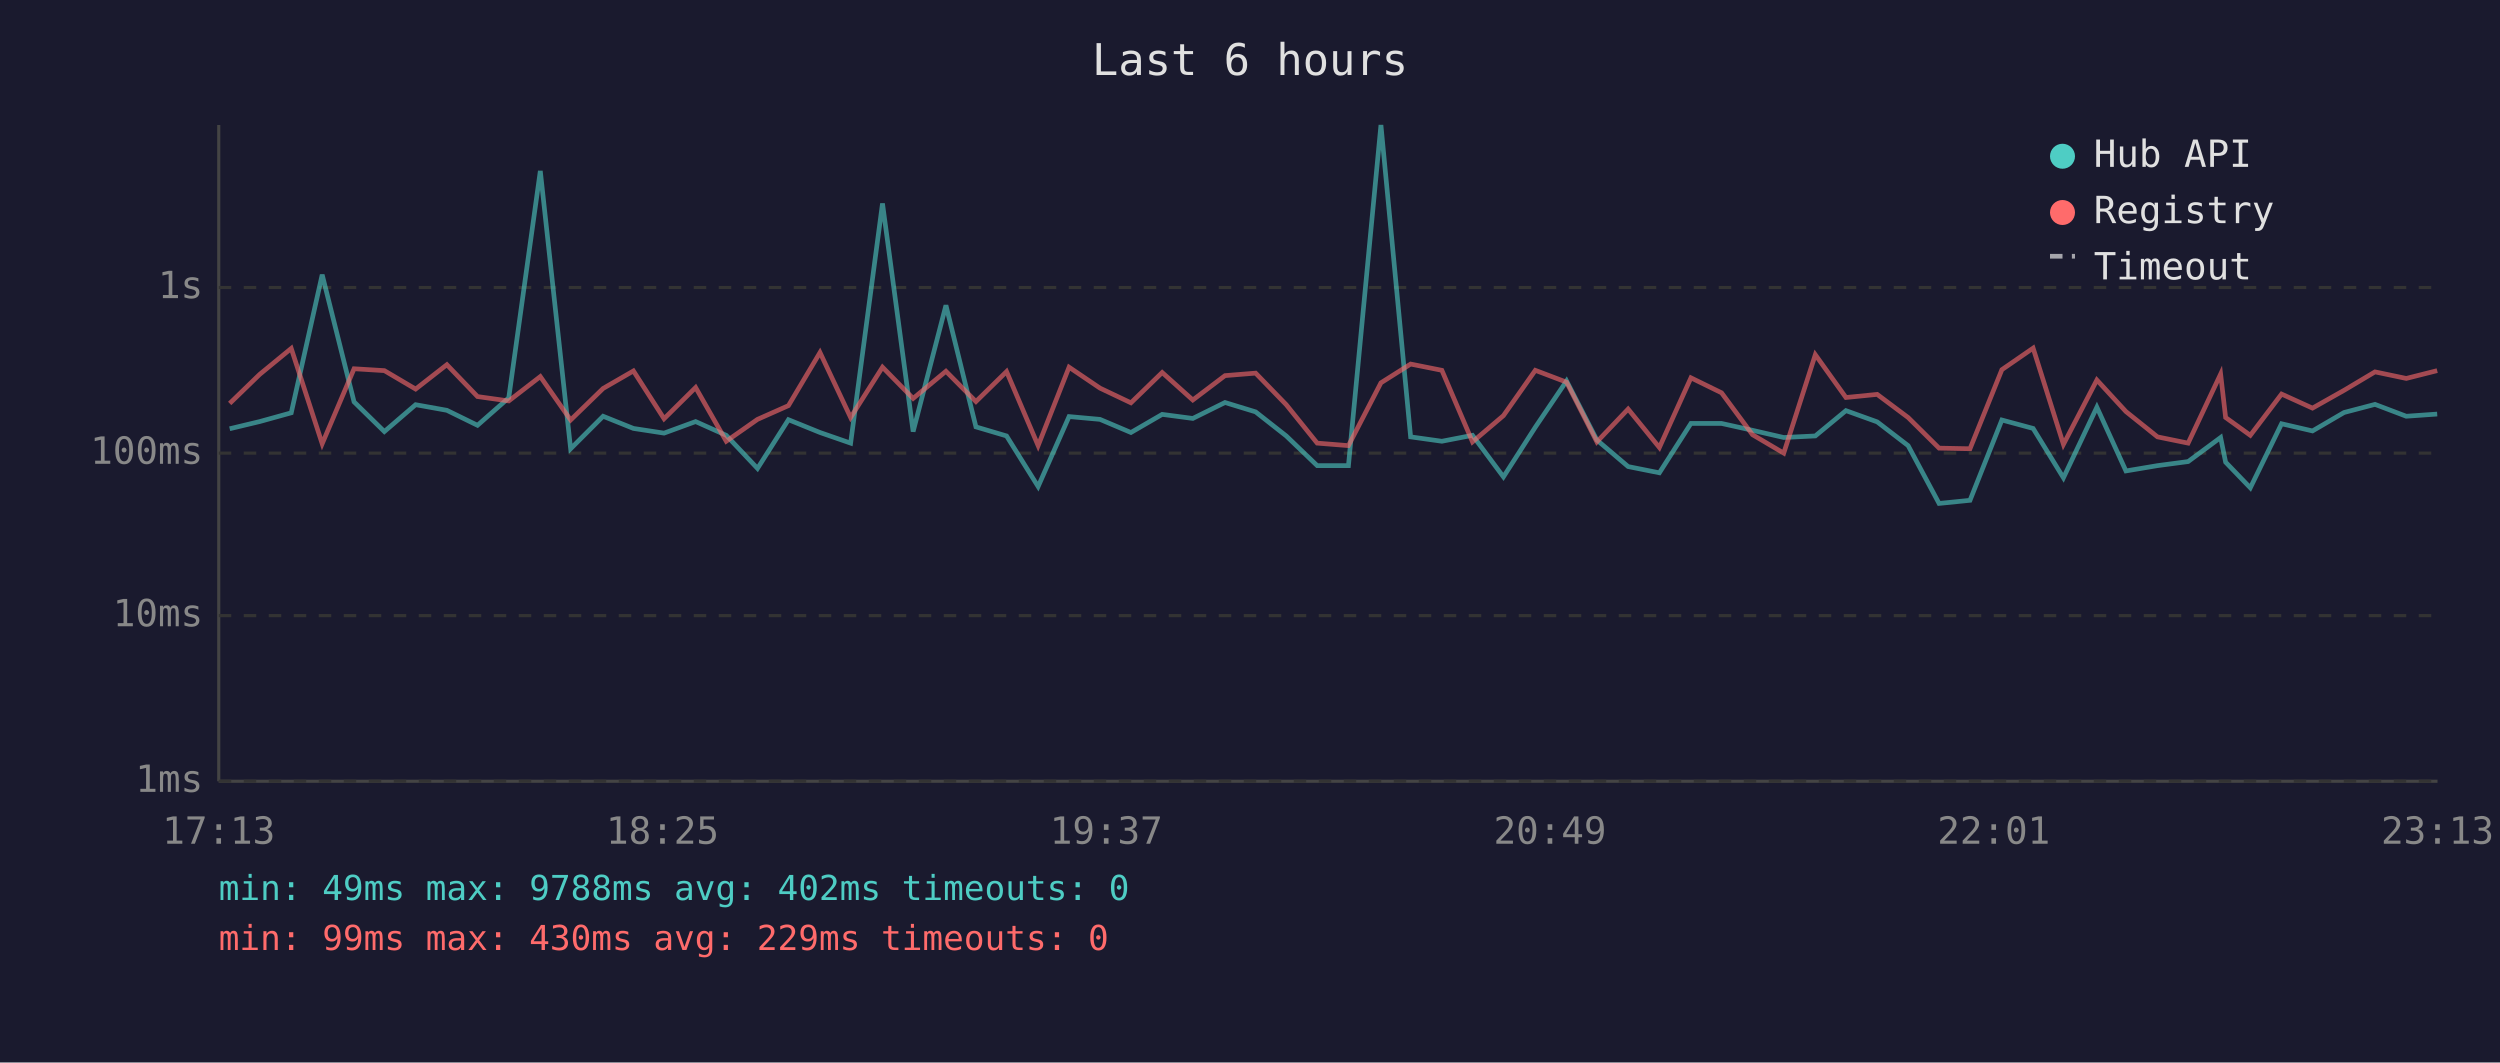
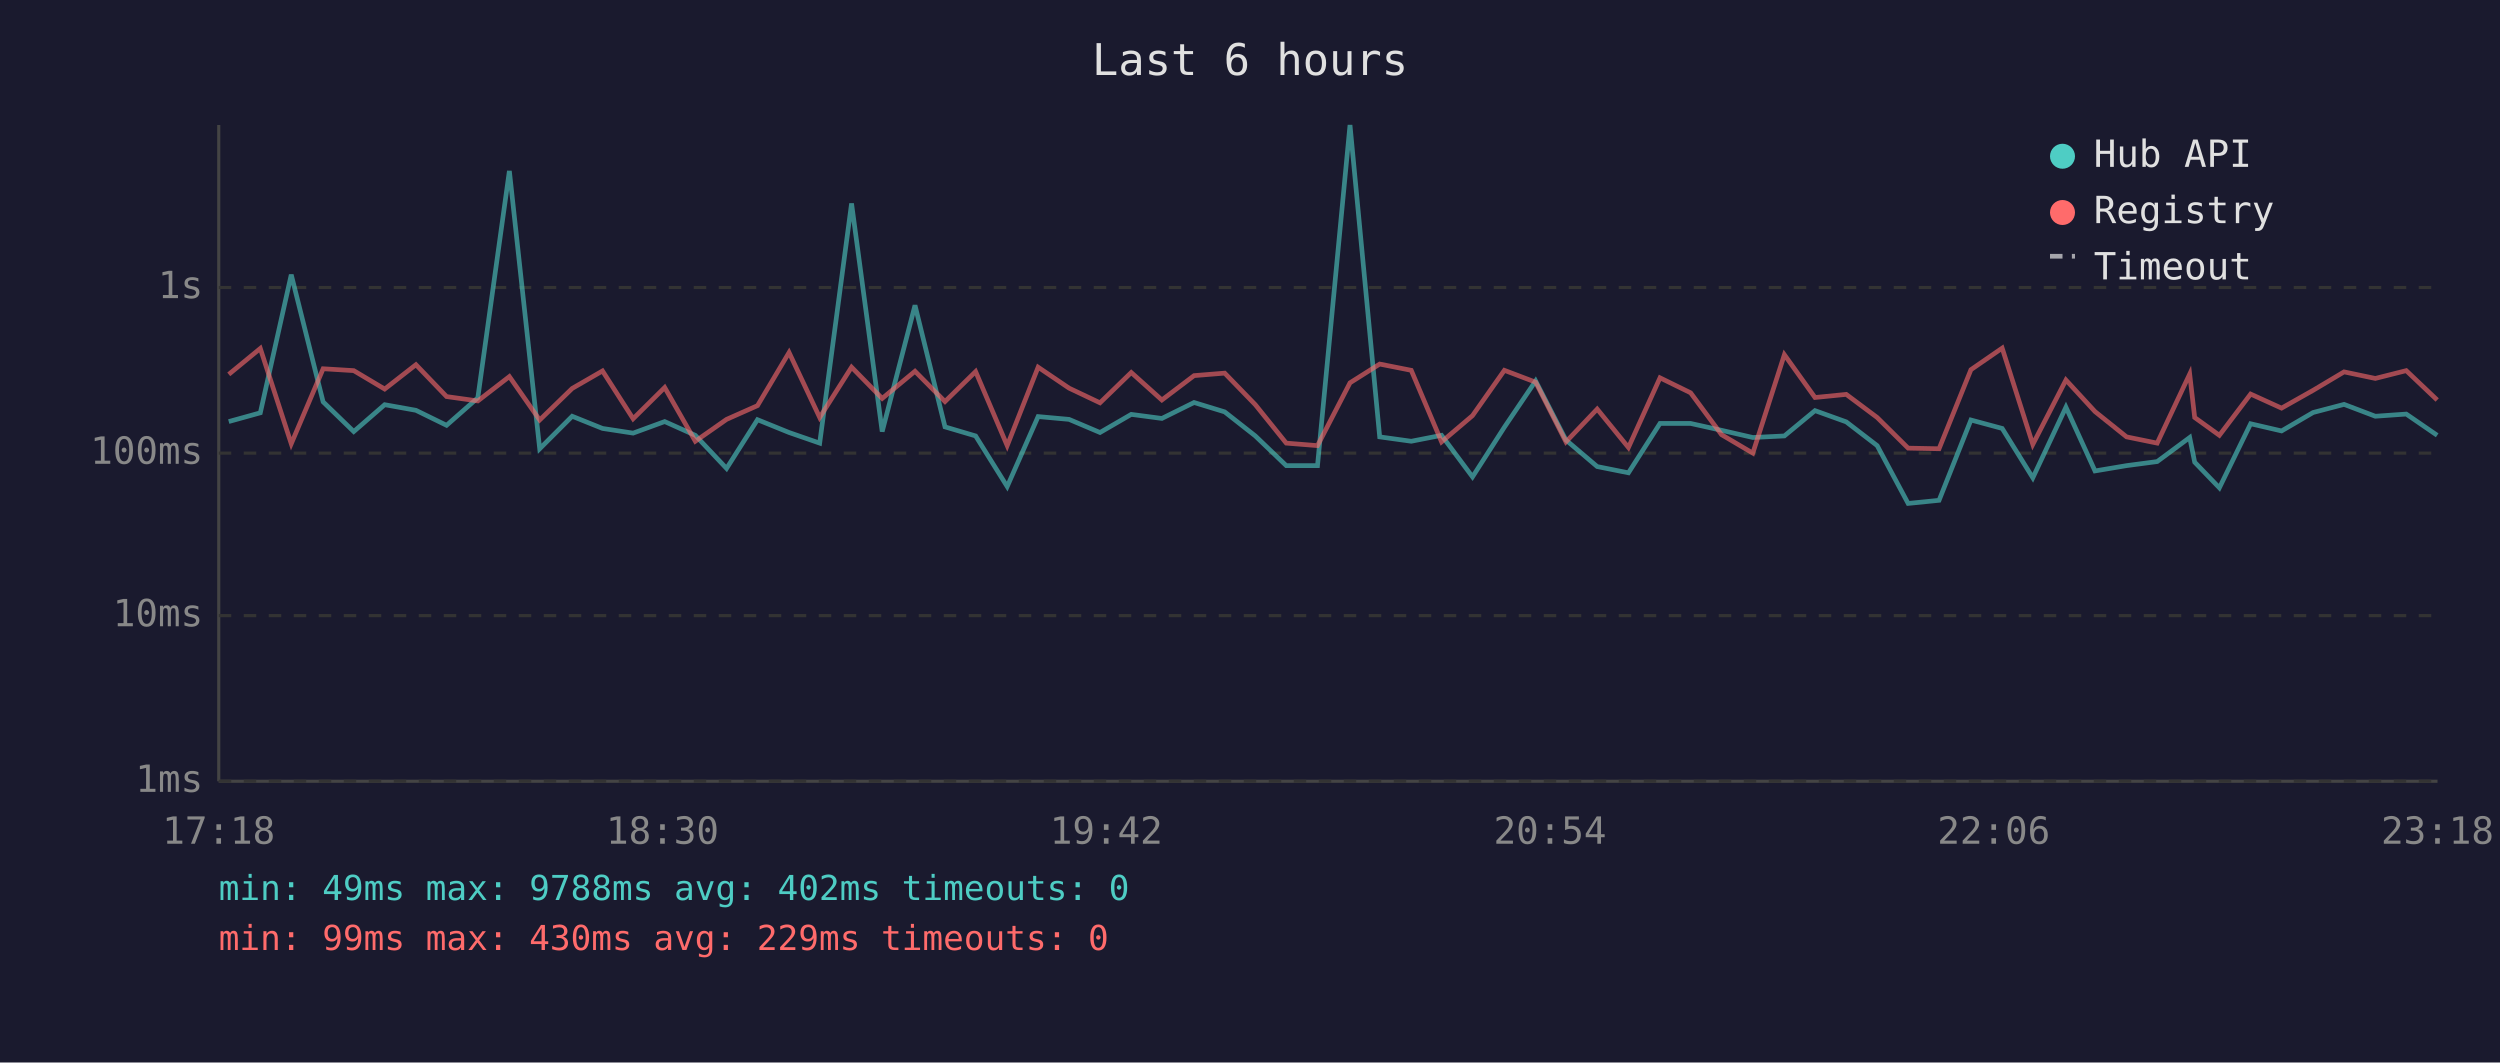
<svg xmlns="http://www.w3.org/2000/svg" viewBox="0 0 800 340" font-family="monospace" font-size="12">
  <rect width="800" height="340" fill="#1a1a2e" />
  <text x="400" y="24" fill="#e0e0e0" font-size="14" text-anchor="middle">Last 6 hours</text>
  <line x1="70" y1="40" x2="70" y2="250" stroke="#444" stroke-width="1" />
  <line x1="70" y1="250" x2="780" y2="250" stroke="#444" stroke-width="1" />
  <line x1="70" y1="250" x2="780" y2="250" stroke="#333" stroke-width="1" stroke-dasharray="4" />
  <text x="65" y="250" fill="#888" text-anchor="end" dominant-baseline="middle">1ms</text>
  <line x1="70" y1="197" x2="780" y2="197" stroke="#333" stroke-width="1" stroke-dasharray="4" />
  <text x="65" y="197" fill="#888" text-anchor="end" dominant-baseline="middle">10ms</text>
  <line x1="70" y1="145" x2="780" y2="145" stroke="#333" stroke-width="1" stroke-dasharray="4" />
  <text x="65" y="145" fill="#888" text-anchor="end" dominant-baseline="middle">100ms</text>
  <line x1="70" y1="92" x2="780" y2="92" stroke="#333" stroke-width="1" stroke-dasharray="4" />
  <text x="65" y="92" fill="#888" text-anchor="end" dominant-baseline="middle">1s</text>
-   <text x="70" y="270" fill="#888" text-anchor="middle">17:13</text>
-   <text x="212" y="270" fill="#888" text-anchor="middle">18:25</text>
-   <text x="354" y="270" fill="#888" text-anchor="middle">19:37</text>
-   <text x="496" y="270" fill="#888" text-anchor="middle">20:49</text>
-   <text x="638" y="270" fill="#888" text-anchor="middle">22:01</text>
-   <text x="780" y="270" fill="#888" text-anchor="middle">23:13</text>
-   <polyline points="73.5,137.2 83.1,134.9 93.2,132.1 103.1,87.9 113.3,128.6 123.0,138.1 133.0,129.5 143.0,131.3 152.8,136.1 162.8,127.3 172.9,54.7 182.6,143.6 193.0,133.2 202.7,137.1 212.5,138.6 222.6,134.9 232.4,139.3 242.4,149.9 252.3,134.3 262.4,138.4 272.2,141.8 282.4,65.1 292.2,138.1 302.7,97.7 312.3,136.6 322.1,139.5 332.2,155.7 342.1,133.3 352.0,134.2 361.9,138.4 371.9,132.6 381.7,133.9 392.0,128.8 401.8,131.8 411.6,139.5 421.5,149.0 431.5,149.0 441.9,40.0 451.4,139.8 461.4,141.2 471.2,139.3 481.1,152.6 491.3,136.7 501.3,121.9 511.0,140.8 521.0,149.3 531.0,151.3 541.1,135.5 550.9,135.5 560.8,137.7 570.8,140.0 580.9,139.5 590.7,131.4 600.7,135.0 610.6,142.6 620.5,161.1 630.4,160.1 640.6,134.4 650.6,137.1 660.3,152.9 671.0,130.3 680.3,150.7 690.4,149.0 700.2,147.7 710.6,140.0 712.2,147.9 720.1,156.1 730.1,135.6 740.0,137.9 750.1,132.0 760.0,129.4 770.0,133.2 779.9,132.5" fill="none" stroke="#4ecdc4" stroke-width="1.5" opacity="0.6" />
-   <polyline points="73.5,129.1 83.1,119.8 93.2,111.5 103.1,142.0 113.3,118.0 123.0,118.6 133.0,124.5 143.0,116.7 152.8,126.9 162.8,128.3 172.9,120.5 182.6,134.4 193.0,124.3 202.7,118.7 212.5,134.0 222.6,124.0 232.4,141.2 242.4,134.2 252.3,129.8 262.4,112.8 272.2,133.6 282.4,117.5 292.2,127.5 302.7,118.8 312.3,128.5 322.1,118.9 332.2,142.6 342.1,117.5 352.0,124.2 361.9,128.9 371.9,119.2 381.7,128.0 392.0,120.2 401.8,119.4 411.6,129.5 421.5,141.8 431.5,142.6 441.9,122.5 451.4,116.5 461.4,118.5 471.2,141.4 481.1,133.0 491.3,118.5 501.3,122.3 511.0,141.4 521.0,130.9 531.0,143.2 541.1,120.9 550.9,125.7 560.8,139.1 570.8,145.0 580.9,113.5 590.7,127.2 600.7,126.2 610.6,133.6 620.5,143.4 630.4,143.6 640.6,118.3 650.6,111.4 660.3,142.2 671.0,121.6 680.3,131.7 690.4,139.8 700.2,141.8 710.6,119.7 712.2,133.6 720.1,139.3 730.1,126.1 740.0,130.6 750.1,124.9 760.0,119.0 770.0,121.1 779.9,118.6" fill="none" stroke="#ff6b6b" stroke-width="1.5" opacity="0.6" />
+   <text x="70" y="270" fill="#888" text-anchor="middle">17:18</text>
+   <text x="212" y="270" fill="#888" text-anchor="middle">18:30</text>
+   <text x="354" y="270" fill="#888" text-anchor="middle">19:42</text>
+   <text x="496" y="270" fill="#888" text-anchor="middle">20:54</text>
+   <text x="638" y="270" fill="#888" text-anchor="middle">22:06</text>
+   <text x="780" y="270" fill="#888" text-anchor="middle">23:18</text>
+   <polyline points="73.2,134.9 83.3,132.1 93.2,87.9 103.4,128.6 113.2,138.1 123.1,129.5 133.1,131.3 142.9,136.1 152.9,127.3 163.0,54.7 172.7,143.6 183.1,133.2 192.8,137.1 202.6,138.6 212.7,134.9 222.5,139.3 232.5,149.9 242.4,134.3 252.5,138.4 262.3,141.8 272.5,65.1 282.3,138.1 292.8,97.7 302.4,136.6 312.2,139.5 322.3,155.7 332.2,133.3 342.1,134.2 352.0,138.4 362.0,132.6 371.8,133.9 382.1,128.8 391.9,131.8 401.7,139.5 411.6,149.0 421.6,149.0 432.0,40.0 441.5,139.8 451.6,141.2 461.3,139.3 471.2,152.6 481.4,136.7 491.4,121.9 501.1,140.8 511.1,149.3 521.1,151.3 531.2,135.5 541.0,135.5 550.9,137.7 560.9,140.0 571.0,139.5 580.8,131.4 590.8,135.0 600.7,142.6 610.6,161.1 620.5,160.1 630.7,134.4 640.7,137.1 650.5,152.9 661.1,130.3 670.4,150.7 680.5,149.0 690.3,147.7 700.7,140.0 702.3,147.9 710.2,156.1 720.2,135.6 730.1,137.9 740.2,132.0 750.1,129.4 760.1,133.2 770.0,132.5 779.9,139.3" fill="none" stroke="#4ecdc4" stroke-width="1.5" opacity="0.6" />
+   <polyline points="73.2,119.8 83.3,111.5 93.2,142.0 103.4,118.0 113.2,118.6 123.1,124.5 133.1,116.7 142.9,126.9 152.9,128.3 163.0,120.5 172.7,134.4 183.1,124.3 192.8,118.7 202.6,134.0 212.7,124.0 222.5,141.2 232.5,134.2 242.4,129.8 252.5,112.8 262.3,133.6 272.5,117.5 282.3,127.5 292.8,118.8 302.4,128.5 312.2,118.9 322.3,142.6 332.2,117.5 342.1,124.2 352.0,128.9 362.0,119.2 371.8,128.0 382.1,120.2 391.9,119.4 401.7,129.5 411.6,141.8 421.6,142.6 432.0,122.5 441.5,116.5 451.6,118.5 461.3,141.4 471.2,133.0 481.4,118.5 491.4,122.3 501.1,141.4 511.1,130.9 521.1,143.2 531.2,120.9 541.0,125.7 550.9,139.1 560.9,145.0 571.0,113.5 580.8,127.2 590.8,126.2 600.7,133.6 610.6,143.4 620.5,143.6 630.7,118.3 640.7,111.4 650.5,142.2 661.1,121.6 670.4,131.7 680.5,139.8 690.3,141.8 700.7,119.7 702.3,133.6 710.2,139.3 720.2,126.1 730.1,130.6 740.2,124.9 750.1,119.0 760.1,121.1 770.0,118.6 779.9,128.0" fill="none" stroke="#ff6b6b" stroke-width="1.5" opacity="0.6" />
  <circle cx="660" cy="50" r="4" fill="#4ecdc4" />
  <text x="670" y="50" fill="#e0e0e0" dominant-baseline="middle">Hub API</text>
  <circle cx="660" cy="68" r="4" fill="#ff6b6b" />
  <text x="670" y="68" fill="#e0e0e0" dominant-baseline="middle">Registry</text>
  <line x1="656" y1="82" x2="664" y2="82" stroke="#e0e0e0" stroke-width="1.5" stroke-dasharray="4,3" opacity="0.7" />
  <text x="670" y="86" fill="#e0e0e0" dominant-baseline="middle">Timeout</text>
  <text x="70" y="288" fill="#4ecdc4" font-size="11">min: 49ms  max: 9788ms  avg: 402ms  timeouts: 0</text>
  <text x="70" y="304" fill="#ff6b6b" font-size="11">min: 99ms  max: 430ms  avg: 229ms  timeouts: 0</text>
</svg>
